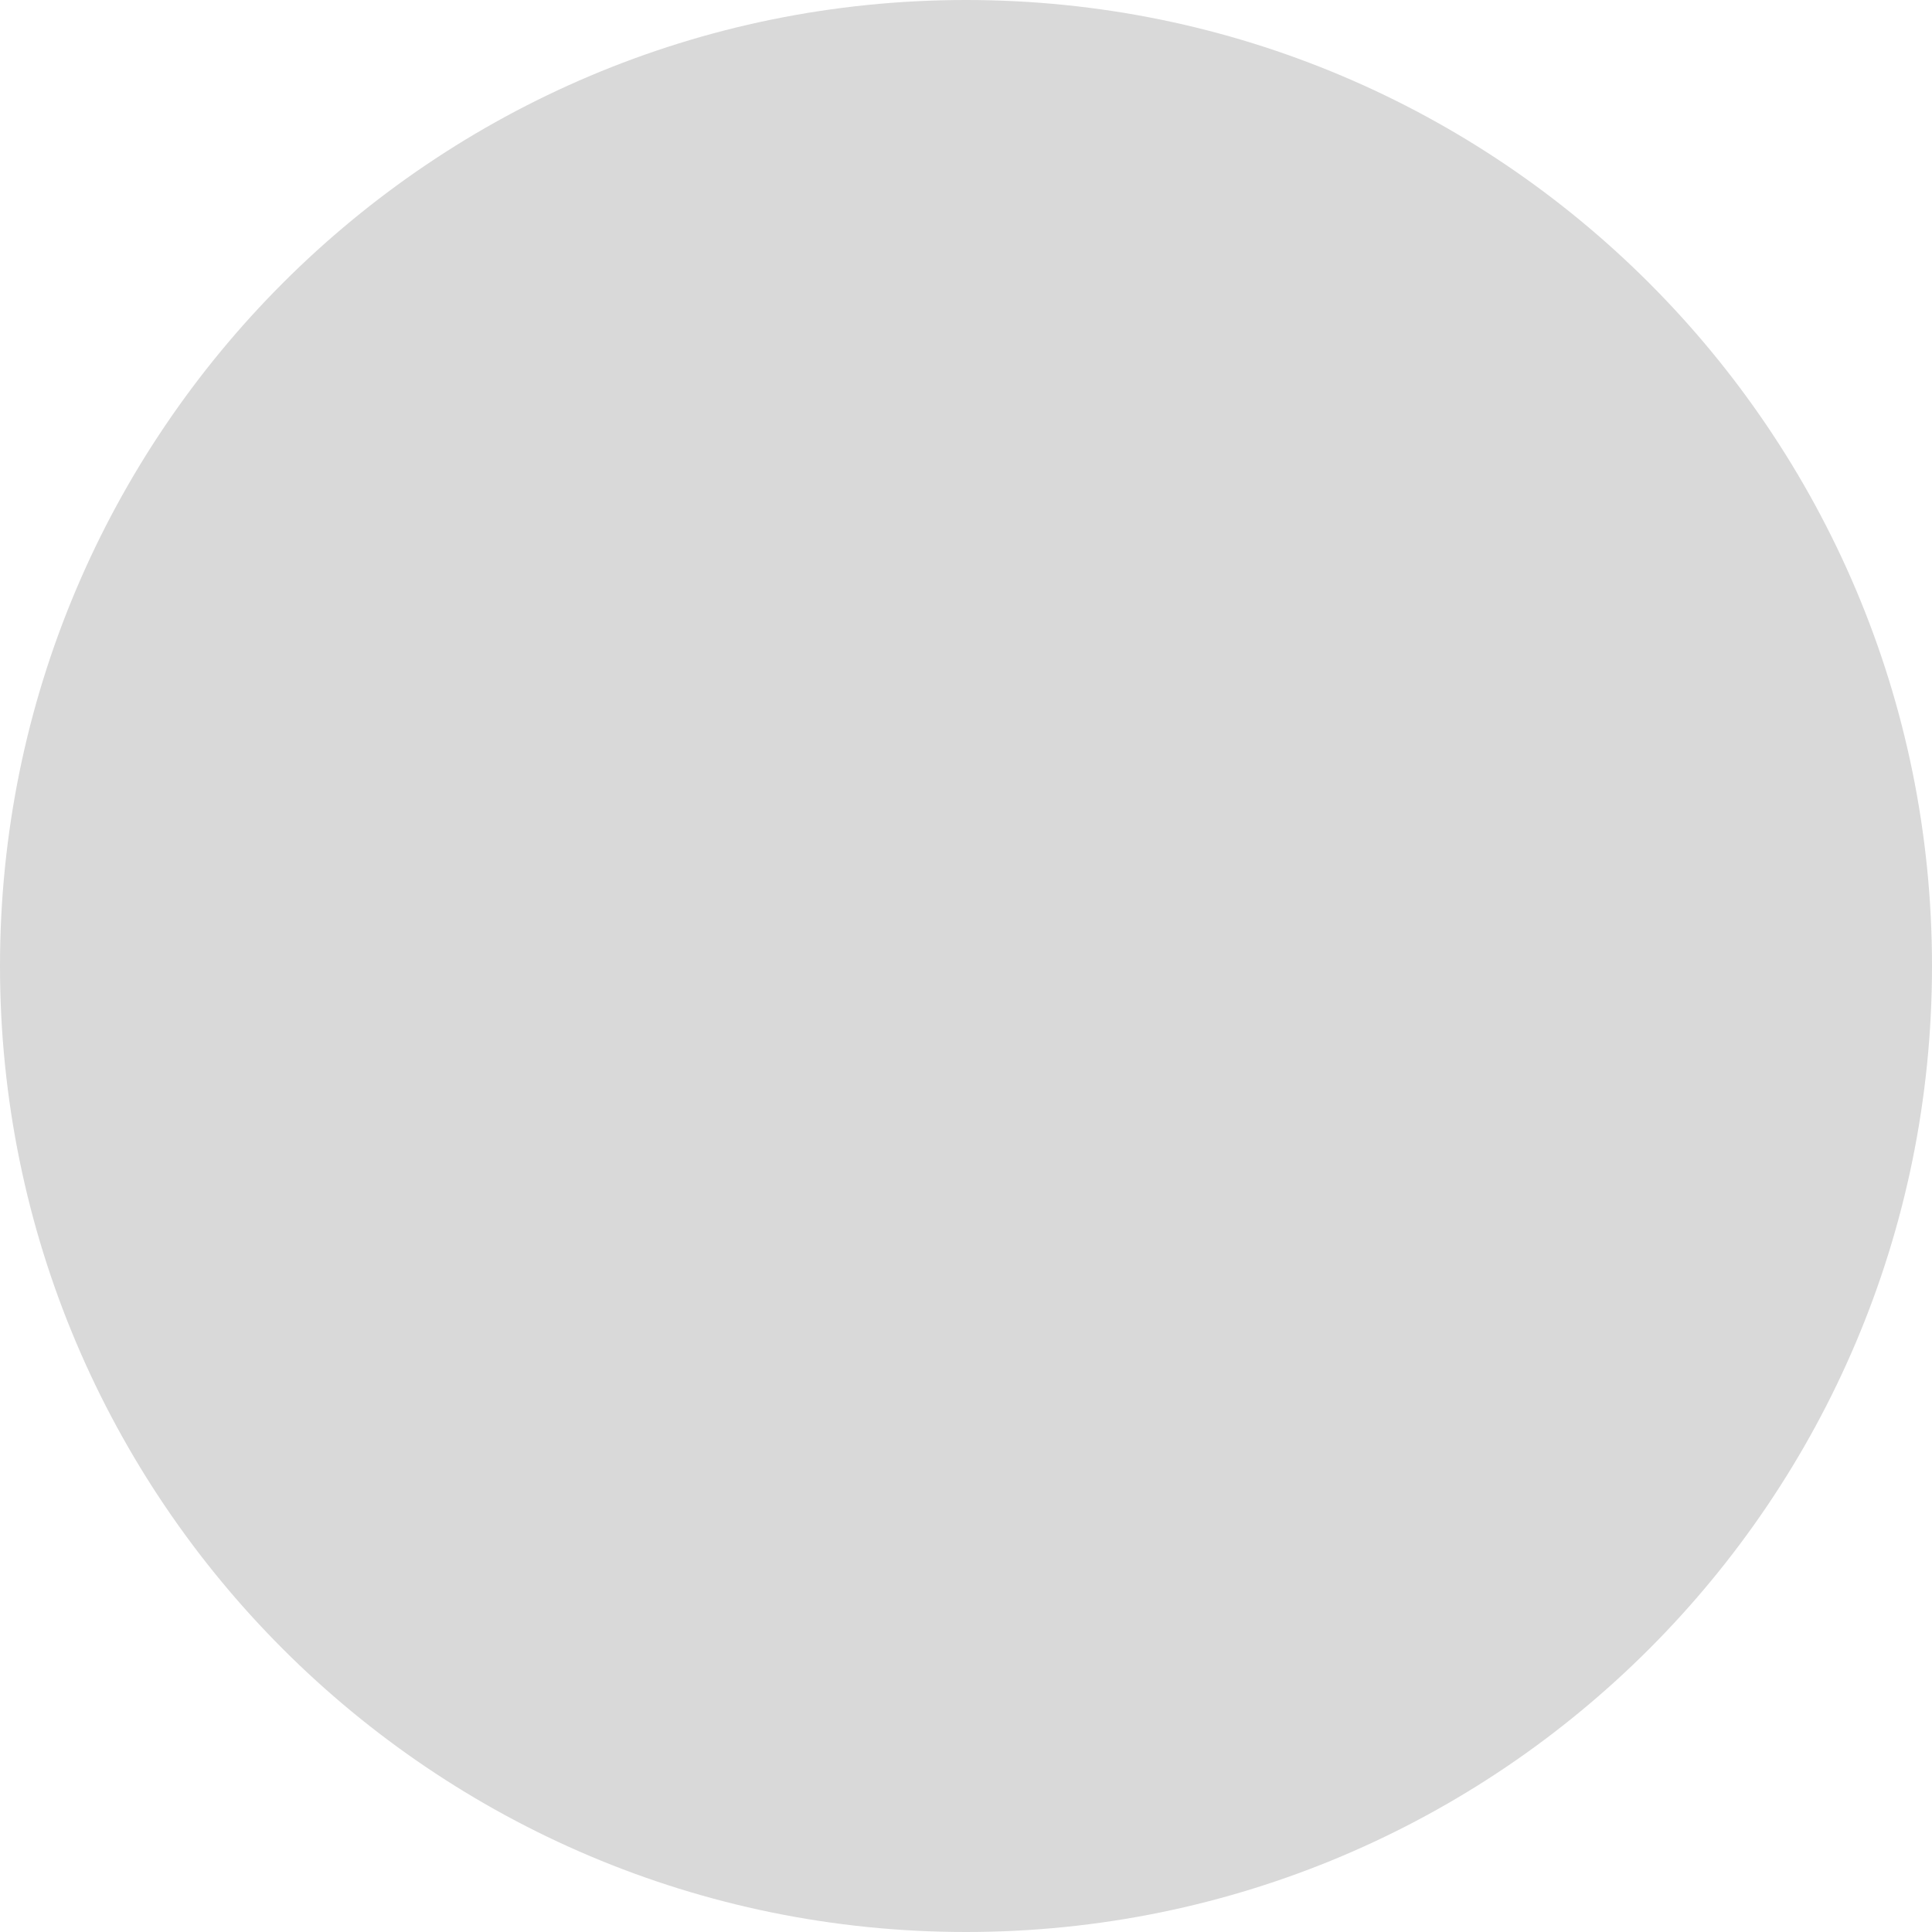
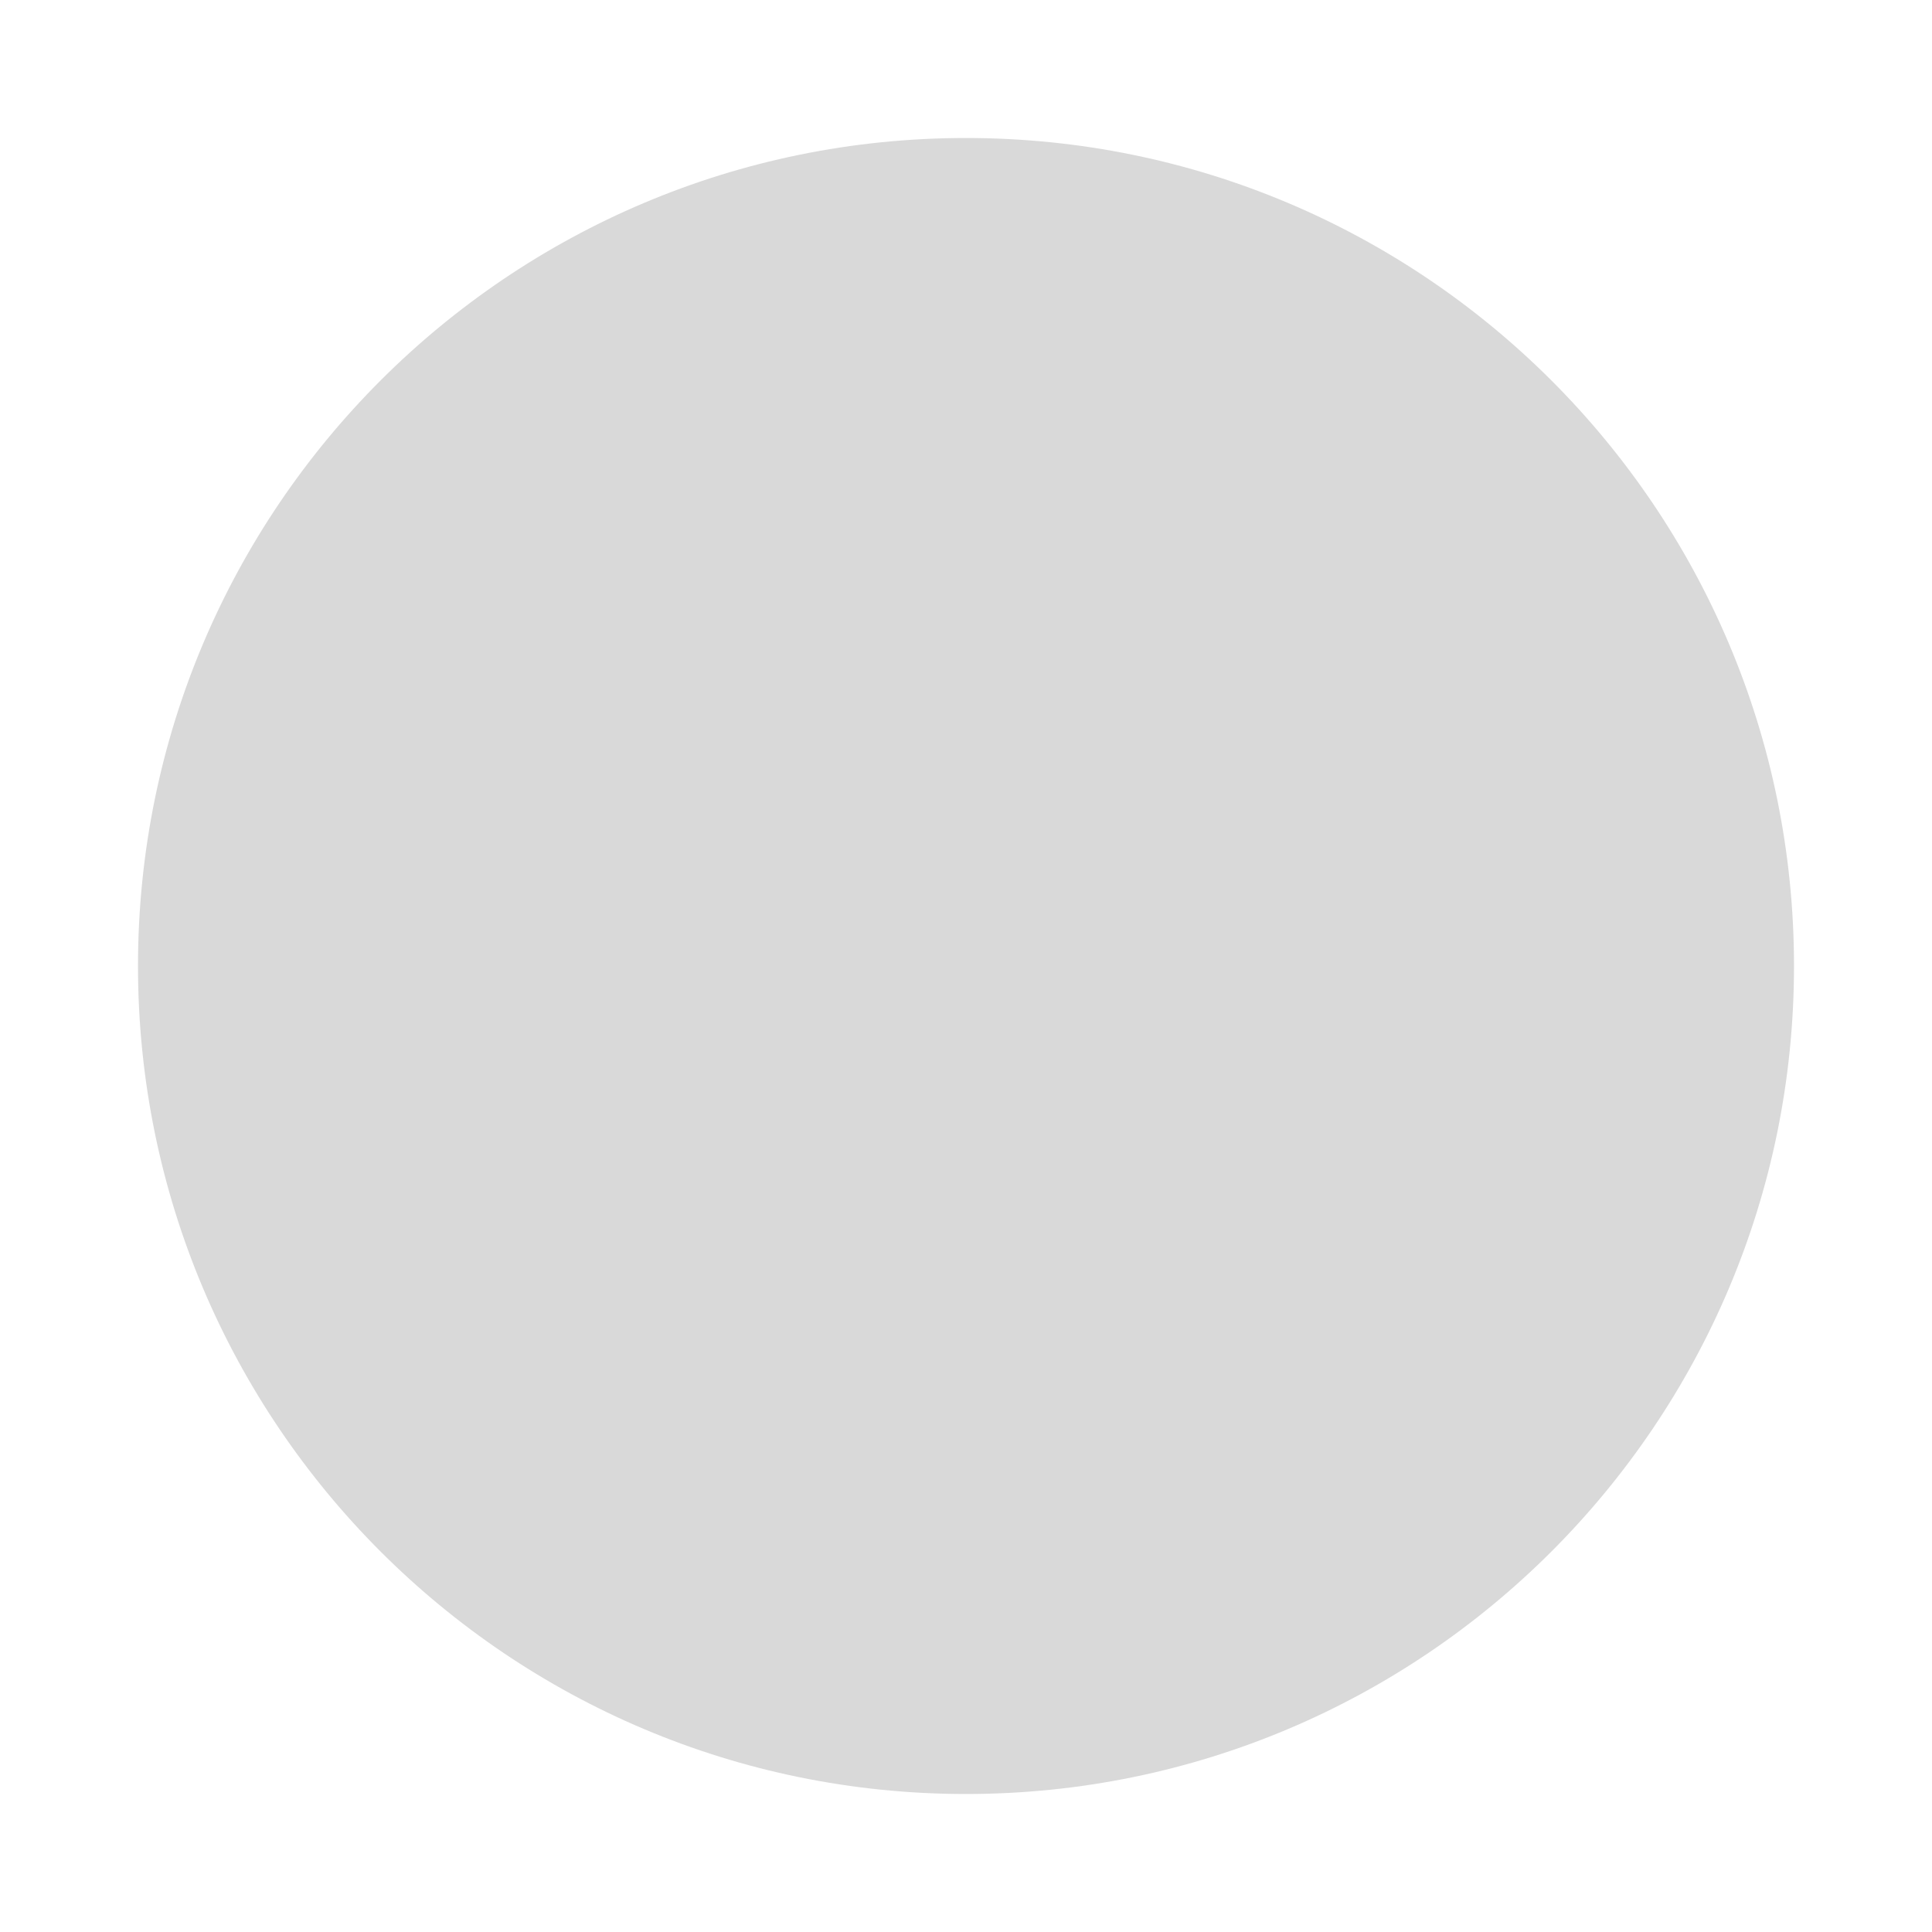
<svg xmlns="http://www.w3.org/2000/svg" width="14" height="14" viewBox="0 0 14 14" fill="none">
-   <circle cx="7" cy="7" r="7" fill="#D9D9D9" />
+   <circle cx="7" cy="7" r="6" fill="#D9D9D9" />
</svg>
